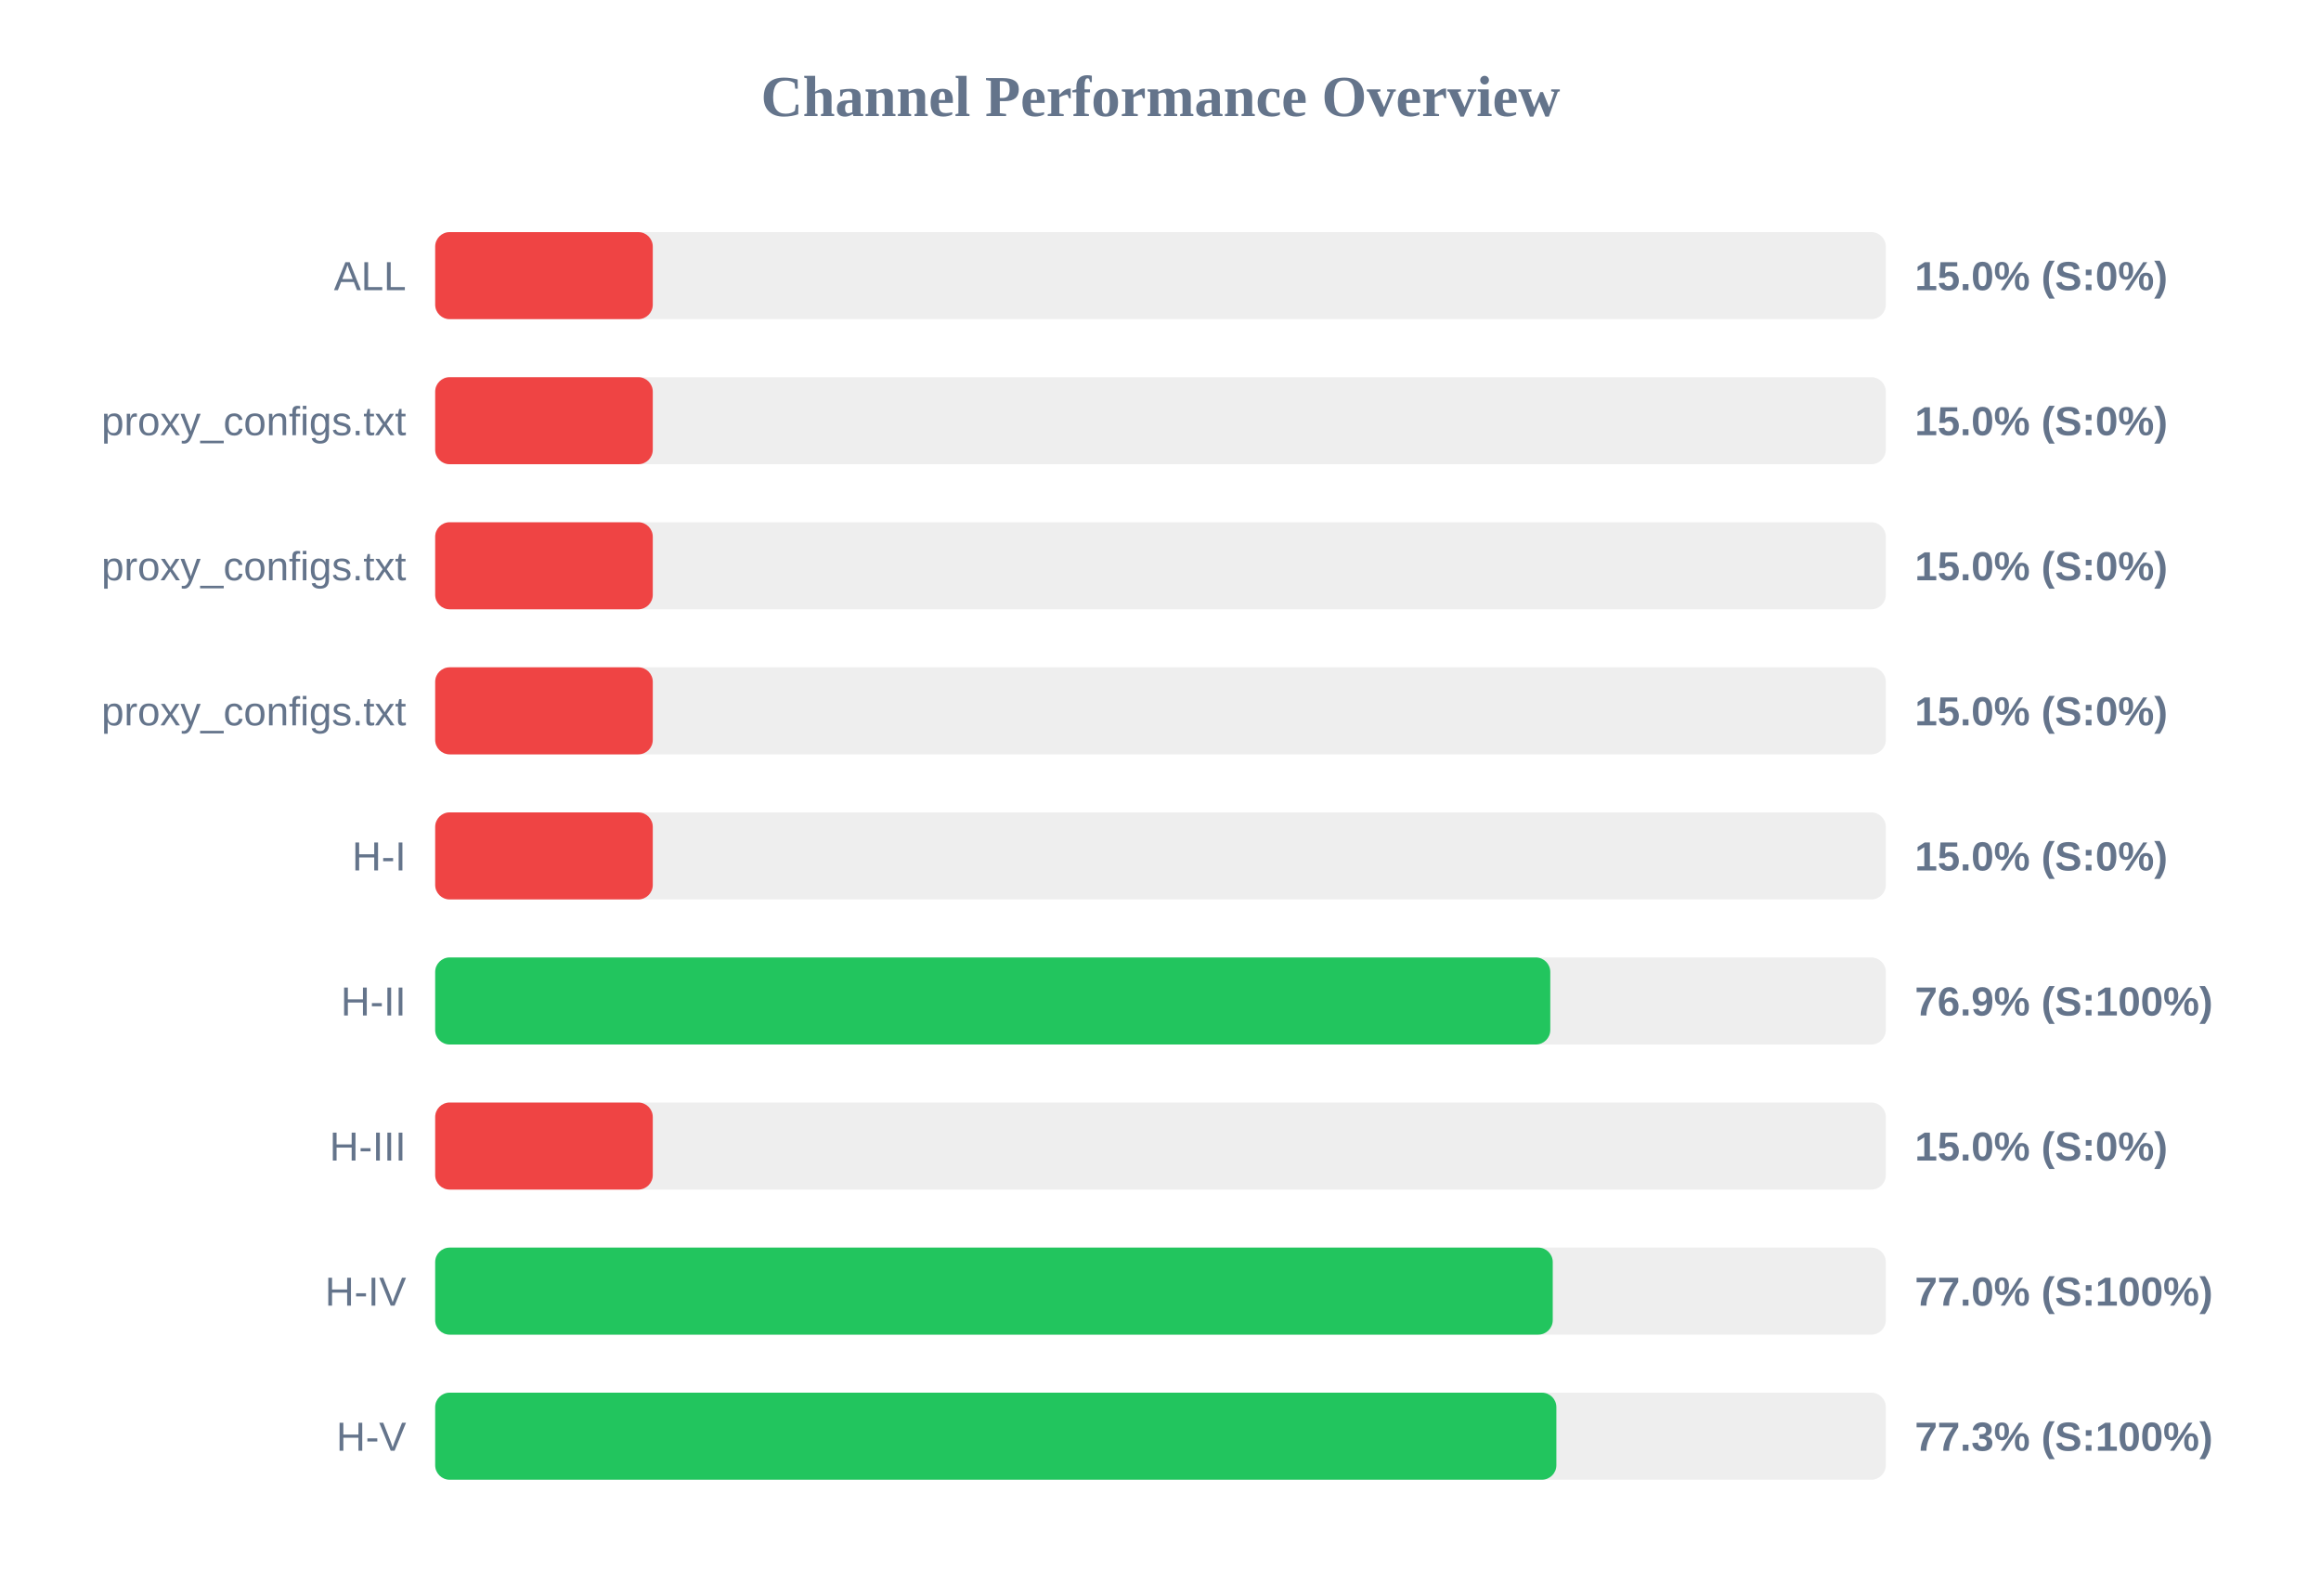
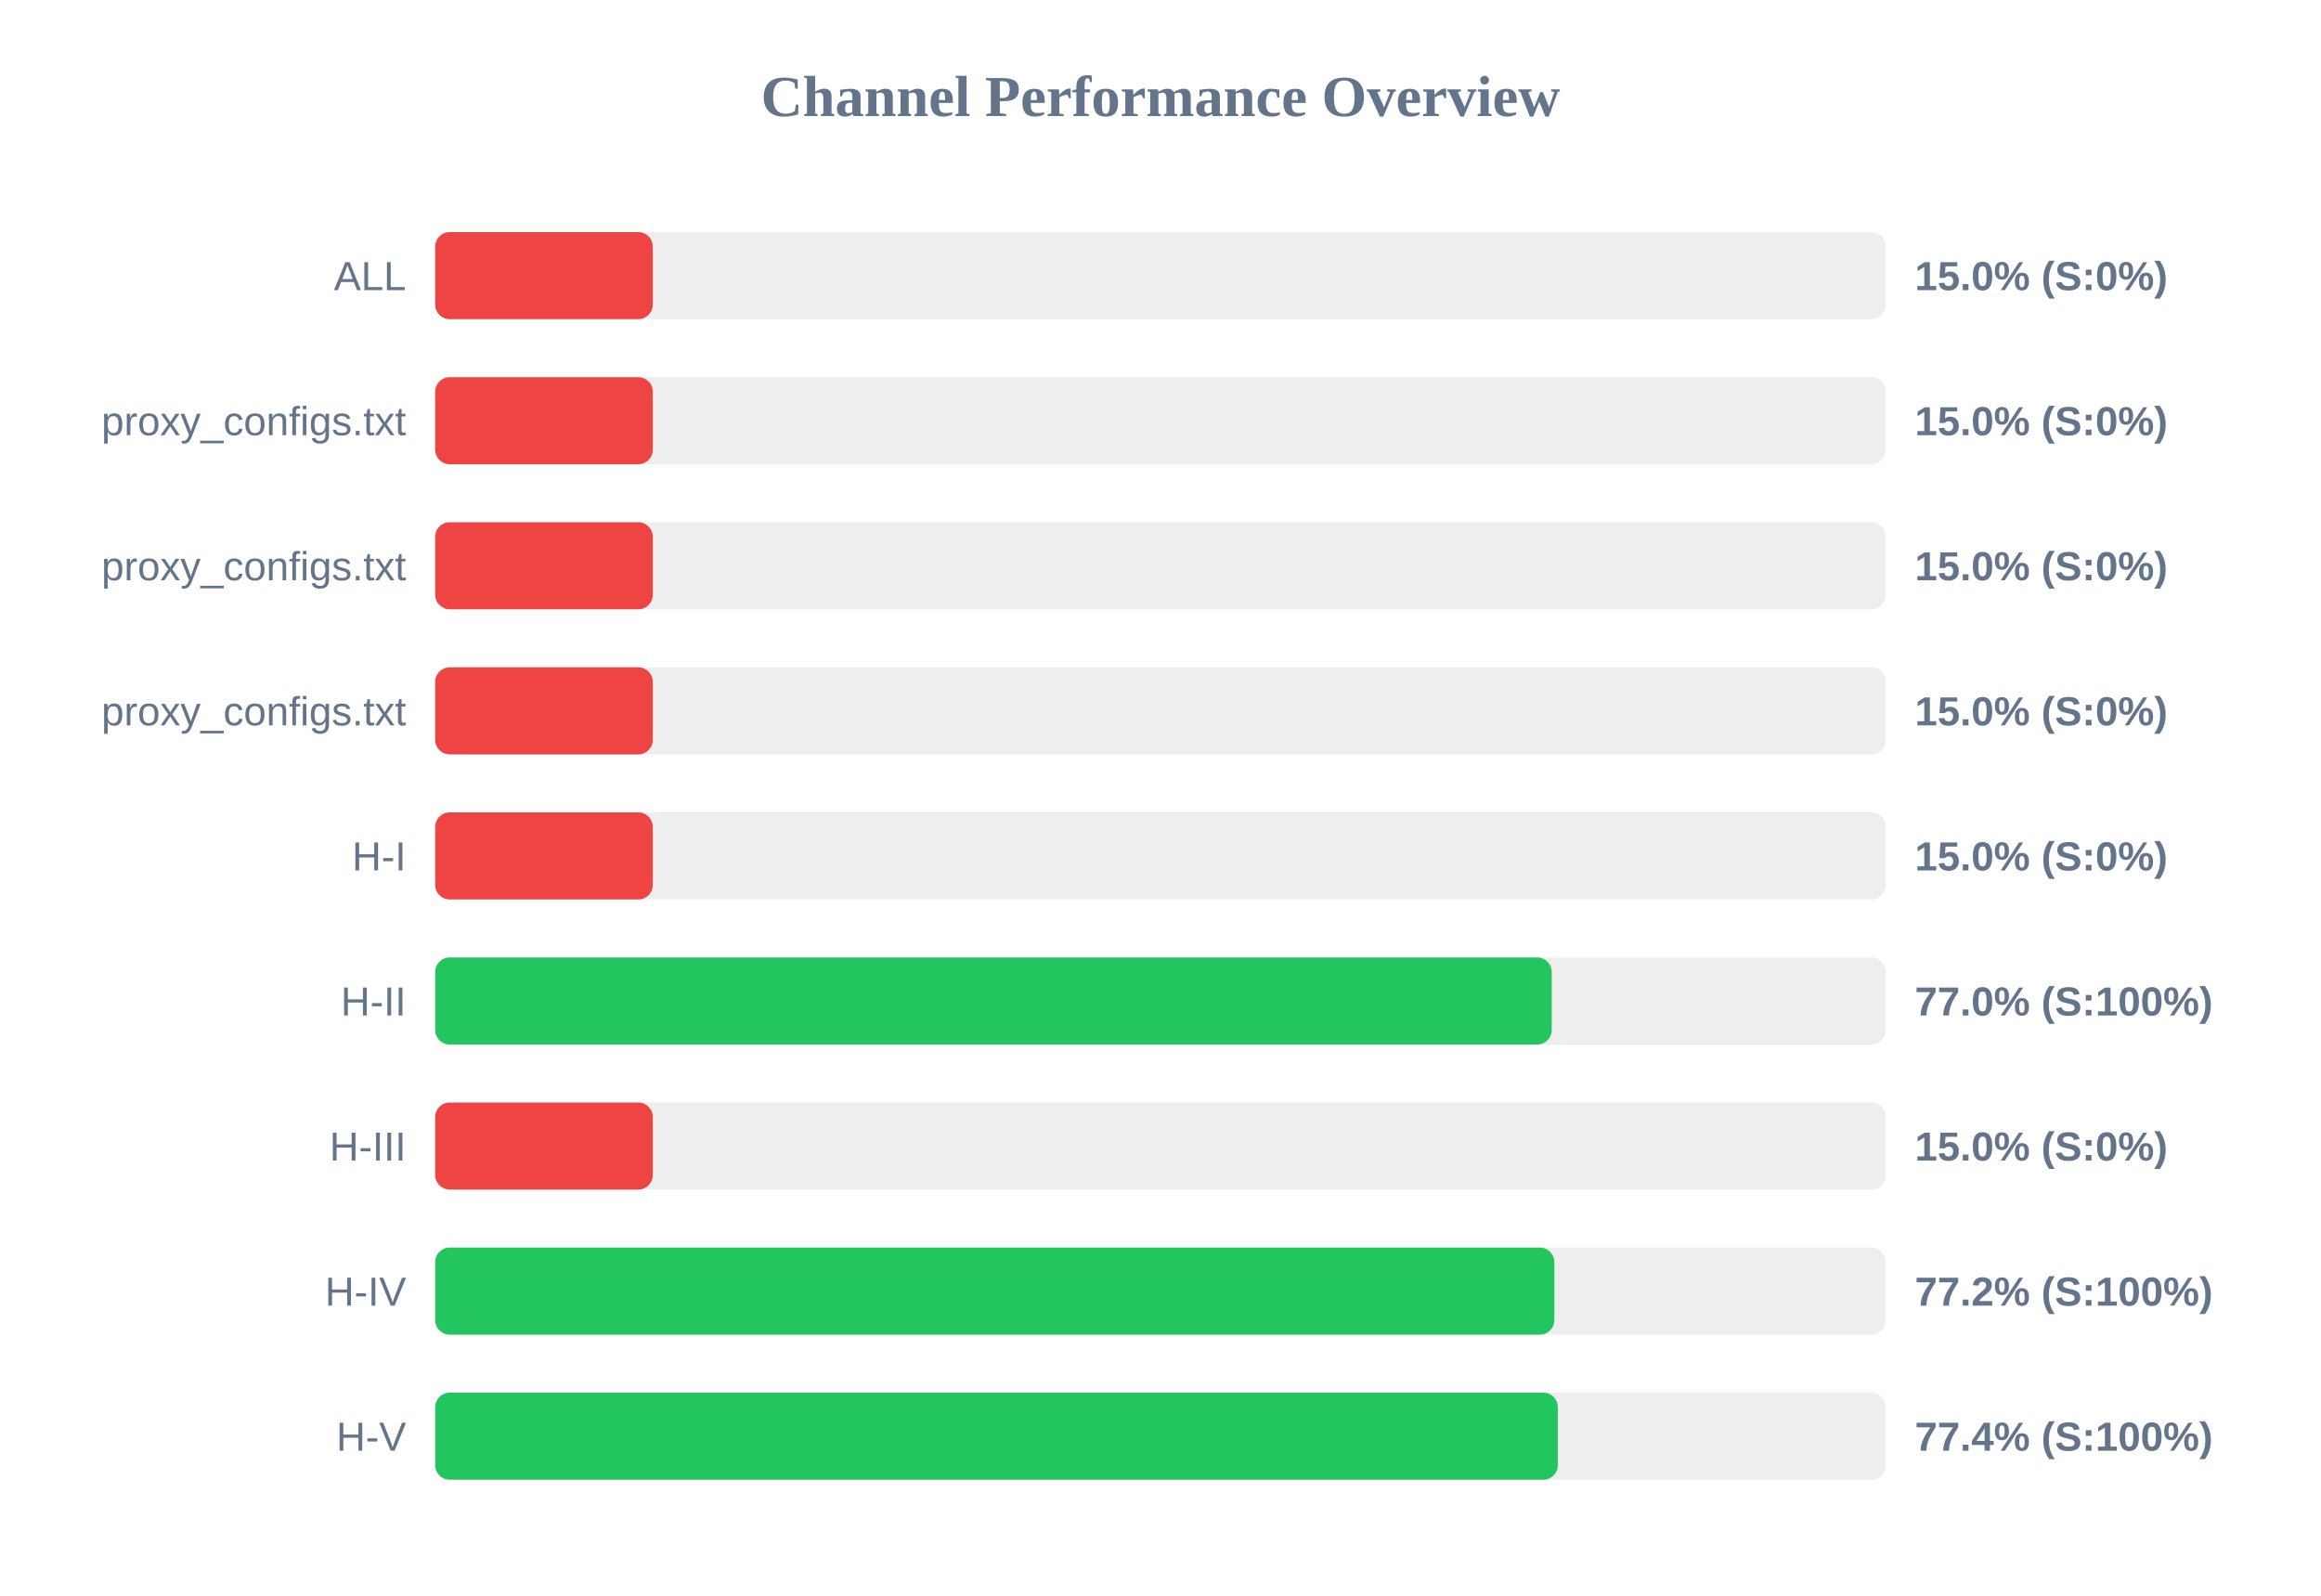
<svg xmlns="http://www.w3.org/2000/svg" width="800" height="550" version="1.1">
  <style>
        .row { font: 14px Arial; fill: #64748b; }
        .score { font: bold 14px Arial; fill: #64748b; }
    </style>
  <text x="400" y="40" text-anchor="middle" font-size="20px" font-weight="bold" fill="#64748b">Channel Performance Overview</text>
  <rect x="150" y="80" width="500" height="30" fill="#eee" rx="5" />
  <rect x="150" y="80" width="75.0" height="30" fill="#ef4444" rx="5" />
  <text x="140" y="100" text-anchor="end" class="row">ALL</text>
  <text x="660" y="100" text-anchor="start" class="score">15.0% (S:0%)</text>
  <rect x="150" y="130" width="500" height="30" fill="#eee" rx="5" />
  <rect x="150" y="130" width="75.0" height="30" fill="#ef4444" rx="5" />
  <text x="140" y="150" text-anchor="end" class="row">proxy_configs.txt</text>
  <text x="660" y="150" text-anchor="start" class="score">15.0% (S:0%)</text>
  <rect x="150" y="180" width="500" height="30" fill="#eee" rx="5" />
  <rect x="150" y="180" width="75.0" height="30" fill="#ef4444" rx="5" />
  <text x="140" y="200" text-anchor="end" class="row">proxy_configs.txt</text>
  <text x="660" y="200" text-anchor="start" class="score">15.0% (S:0%)</text>
  <rect x="150" y="230" width="500" height="30" fill="#eee" rx="5" />
  <rect x="150" y="230" width="75.0" height="30" fill="#ef4444" rx="5" />
  <text x="140" y="250" text-anchor="end" class="row">proxy_configs.txt</text>
  <text x="660" y="250" text-anchor="start" class="score">15.0% (S:0%)</text>
  <rect x="150" y="280" width="500" height="30" fill="#eee" rx="5" />
  <rect x="150" y="280" width="75.0" height="30" fill="#ef4444" rx="5" />
  <text x="140" y="300" text-anchor="end" class="row">H-I</text>
  <text x="660" y="300" text-anchor="start" class="score">15.0% (S:0%)</text>
  <rect x="150" y="330" width="500" height="30" fill="#eee" rx="5" />
-   <rect x="150" y="330" width="384.35" height="30" fill="#22c55e" rx="5" />
+   <rect x="150" y="330" width="384.85" height="30" fill="#22c55e" rx="5" />
  <text x="140" y="350" text-anchor="end" class="row">H-II</text>
-   <text x="660" y="350" text-anchor="start" class="score">76.9% (S:100%)</text>
+   <text x="660" y="350" text-anchor="start" class="score">77.0% (S:100%)</text>
  <rect x="150" y="380" width="500" height="30" fill="#eee" rx="5" />
  <rect x="150" y="380" width="75.0" height="30" fill="#ef4444" rx="5" />
  <text x="140" y="400" text-anchor="end" class="row">H-III</text>
  <text x="660" y="400" text-anchor="start" class="score">15.0% (S:0%)</text>
  <rect x="150" y="430" width="500" height="30" fill="#eee" rx="5" />
-   <rect x="150" y="430" width="385.2" height="30" fill="#22c55e" rx="5" />
+   <rect x="150" y="430" width="385.75" height="30" fill="#22c55e" rx="5" />
  <text x="140" y="450" text-anchor="end" class="row">H-IV</text>
-   <text x="660" y="450" text-anchor="start" class="score">77.0% (S:100%)</text>
+   <text x="660" y="450" text-anchor="start" class="score">77.2% (S:100%)</text>
  <rect x="150" y="480" width="500" height="30" fill="#eee" rx="5" />
-   <rect x="150" y="480" width="386.45" height="30" fill="#22c55e" rx="5" />
+   <rect x="150" y="480" width="386.95" height="30" fill="#22c55e" rx="5" />
  <text x="140" y="500" text-anchor="end" class="row">H-V</text>
-   <text x="660" y="500" text-anchor="start" class="score">77.3% (S:100%)</text>
+   <text x="660" y="500" text-anchor="start" class="score">77.4% (S:100%)</text>
</svg>
